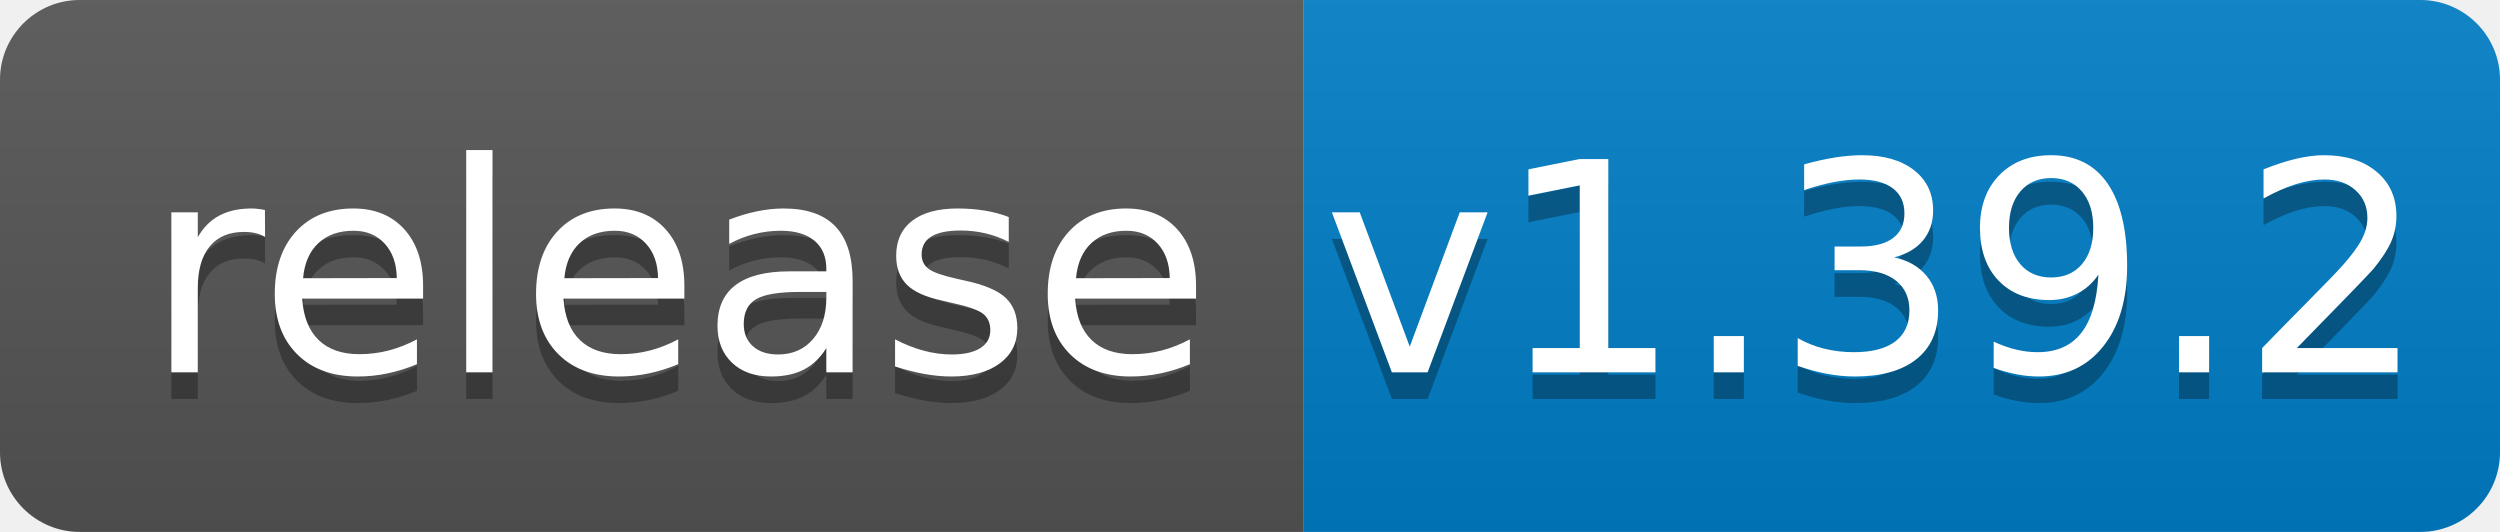
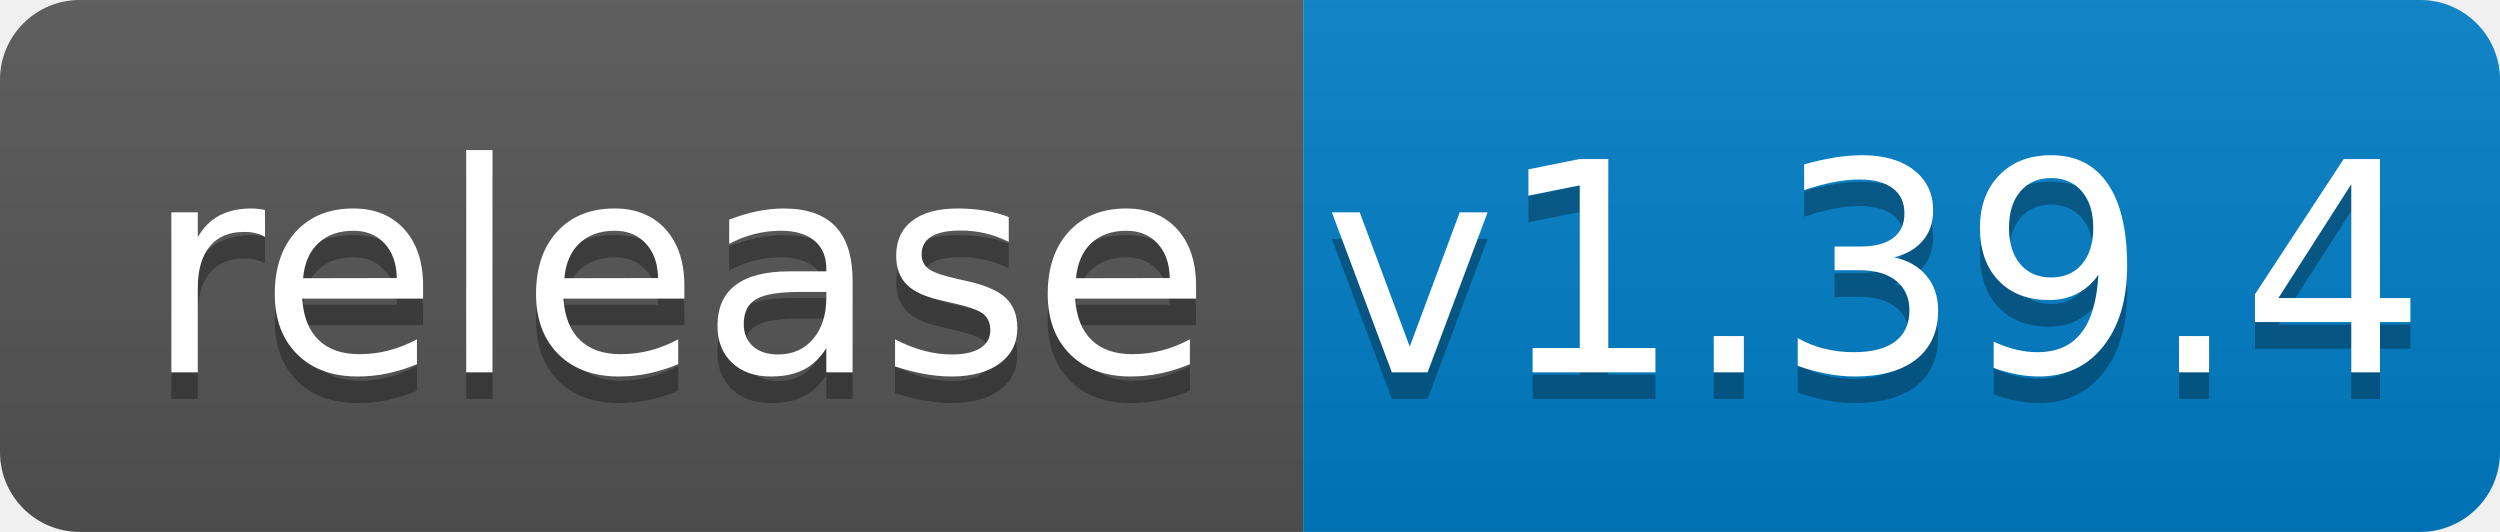
<svg xmlns="http://www.w3.org/2000/svg" width="94" height="20">
  <linearGradient id="b" x2="0" y2="100%">
    <stop offset="0" stop-color="#bbb" stop-opacity=".1" />
    <stop offset="1" stop-opacity=".1" />
  </linearGradient>
  <clipPath id="a">
    <rect width="94" height="20" rx="3" fill="#fff" />
  </clipPath>
  <g clip-path="url(#a)">
    <path fill="#555" d="M0 0h49v20H0z" />
    <path fill="#007ec6" d="M49 0h45v20H49z" />
    <path fill="url(#b)" d="M0 0h94v20H0z" />
  </g>
  <g fill="#fff" text-anchor="middle" font-family="DejaVu Sans,Verdana,Geneva,sans-serif" font-size="110">
    <text x="255" y="150" fill="#010101" fill-opacity=".3" transform="scale(.1)" textLength="390">release</text>
    <text x="255" y="140" transform="scale(.1)" textLength="390">release</text>
-     <text x="705" y="150" fill="#010101" fill-opacity=".3" transform="scale(.1)" textLength="350">v1.39.2</text>
-     <text x="705" y="140" transform="scale(.1)" textLength="350">v1.39.2</text>
+     <text x="705" y="150" fill="#010101" fill-opacity=".3" transform="scale(.1)" textLength="350">v1.39.4</text>
+     <text x="705" y="140" transform="scale(.1)" textLength="350">v1.39.4</text>
  </g>
</svg>
